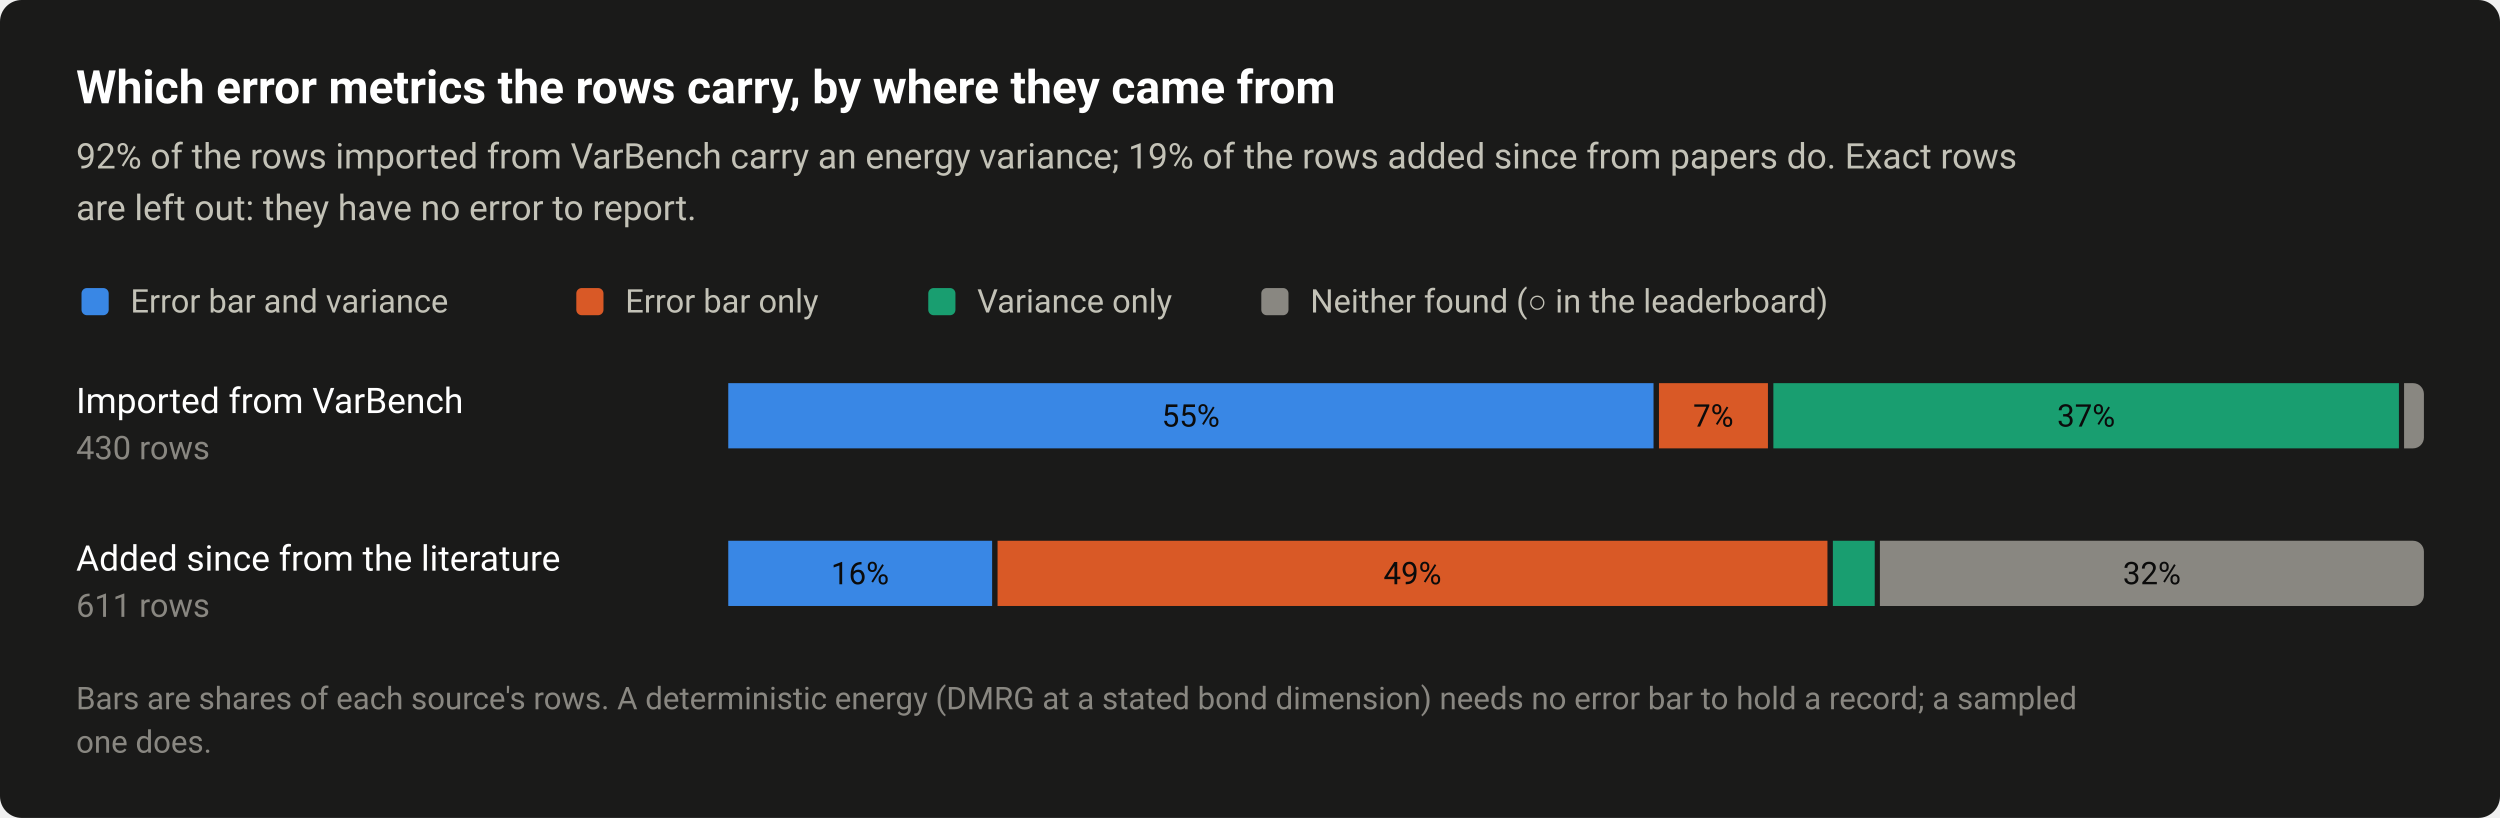
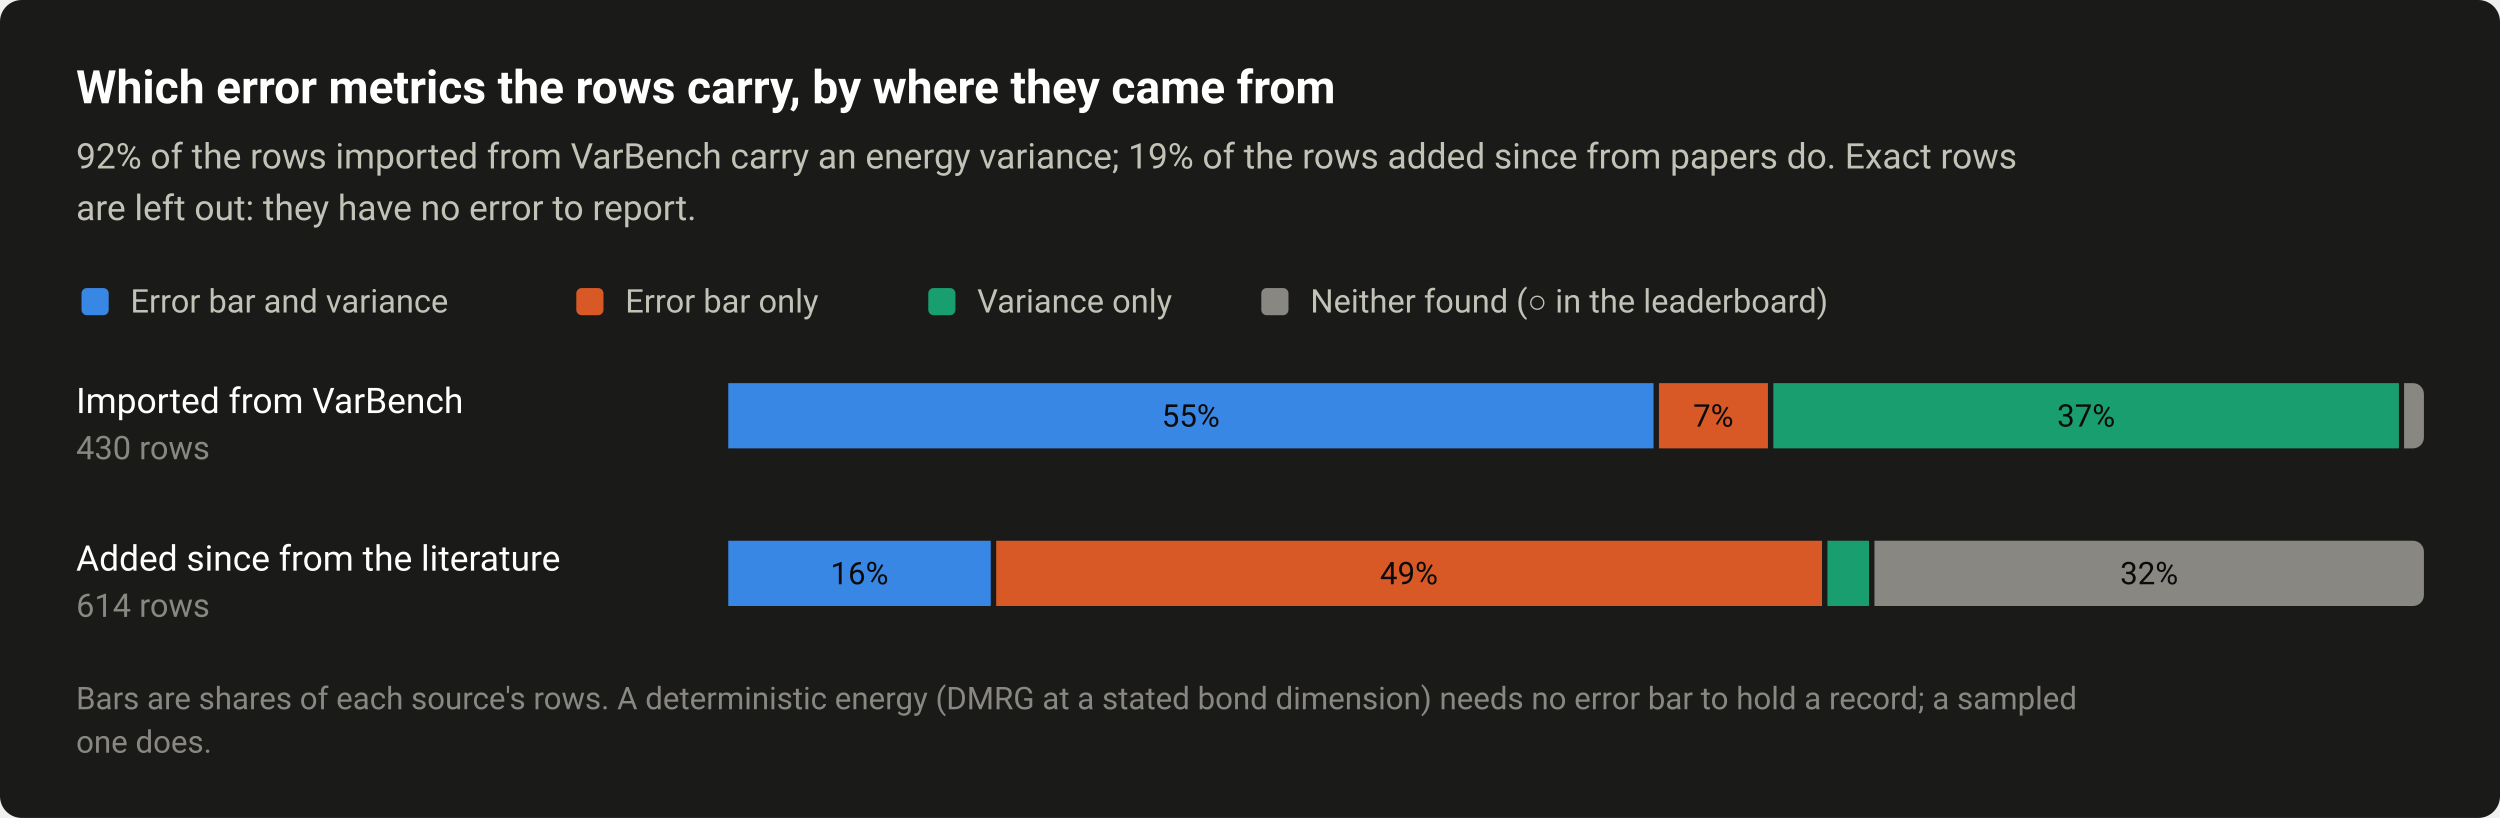
<svg xmlns="http://www.w3.org/2000/svg" width="920" height="301" viewBox="0 0 920 301" role="img" aria-labelledby="title desc">
  <style>text{font-family:system-ui,-apple-system,"Segoe UI",Roboto,"Helvetica Neue",Arial,sans-serif}</style>
  <rect width="920" height="301" rx="8" fill="#1a1a19" />
  <text x="28" y="38" font-size="17" fill="#ffffff" font-weight="600">Which error metrics the rows carry, by where they came from</text>
  <text x="28" y="62" font-size="13" fill="#c3c2b7">92% of the rows imported from VarBench carry an energy variance; 19% of the rows added since from papers do. Exact rows</text>
  <text x="28" y="81" font-size="13" fill="#c3c2b7">are left out: they have no error to report.</text>
  <rect x="30" y="106" width="10" height="10" rx="2" fill="#3987e5" />
  <text x="48" y="115" font-size="12" fill="#c3c2b7">Error bar and variance</text>
  <rect x="212.08" y="106" width="10" height="10" rx="2" fill="#d95926" />
  <text x="230.1" y="115" font-size="12" fill="#c3c2b7">Error bar only</text>
  <rect x="341.6" y="106" width="10" height="10" rx="2" fill="#199e70" />
  <text x="359.6" y="115" font-size="12" fill="#c3c2b7">Variance only</text>
  <rect x="464.16" y="106" width="10" height="10" rx="2" fill="#898781" />
  <text x="482.2" y="115" font-size="12" fill="#c3c2b7">Neither found (○ in the leaderboard)</text>
  <text x="28" y="152" font-size="13" fill="#ffffff">Imported from VarBench</text>
  <text x="28" y="169" font-size="12" fill="#898781" style="font-variant-numeric:tabular-nums">430 rows</text>
  <rect x="268" y="141" width="340.5" height="24" fill="#3987e5" />
  <text x="438.2" y="157" font-size="11.5" fill="#0b0b0b" text-anchor="middle" style="font-variant-numeric:tabular-nums">55%</text>
  <rect x="610.5" y="141" width="40.1" height="24" fill="#d95926" />
  <text x="630.5" y="157" font-size="11.5" fill="#0b0b0b" text-anchor="middle" style="font-variant-numeric:tabular-nums">7%</text>
  <rect x="652.6" y="141" width="230.2" height="24" fill="#199e70" />
  <text x="767.7" y="157" font-size="11.5" fill="#0b0b0b" text-anchor="middle" style="font-variant-numeric:tabular-nums">37%</text>
  <path d="M884.7 141H888A4 4 0 0 1 892 145V161A4 4 0 0 1 888 165H884.7Z" fill="#898781" />
  <text x="28" y="210" font-size="13" fill="#ffffff">Added since from the literature</text>
-   <text x="28" y="227" font-size="12" fill="#898781" style="font-variant-numeric:tabular-nums">611 rows</text>
-   <rect x="268" y="199" width="97.1" height="24" fill="#3987e5" />
-   <text x="316.5" y="215" font-size="11.5" fill="#0b0b0b" text-anchor="middle" style="font-variant-numeric:tabular-nums">16%</text>
-   <rect x="367.1" y="199" width="305.4" height="24" fill="#d95926" />
-   <text x="519.8" y="215" font-size="11.5" fill="#0b0b0b" text-anchor="middle" style="font-variant-numeric:tabular-nums">49%</text>
-   <rect x="674.5" y="199" width="15.4" height="24" fill="#199e70" />
-   <path d="M691.8 199H888A4 4 0 0 1 892 203V219A4 4 0 0 1 888 223H691.8Z" fill="#898781" />
-   <text x="791.9" y="215" font-size="11.5" fill="#0b0b0b" text-anchor="middle" style="font-variant-numeric:tabular-nums">32%</text>
+   <text x="28" y="227" font-size="12" fill="#898781" style="font-variant-numeric:tabular-nums">614 rows</text>
+   <rect x="268" y="199" width="96.6" height="24" fill="#3987e5" />
+   <text x="316.3" y="215" font-size="11.5" fill="#0b0b0b" text-anchor="middle" style="font-variant-numeric:tabular-nums">16%</text>
+   <rect x="366.6" y="199" width="303.9" height="24" fill="#d95926" />
+   <text x="518.5" y="215" font-size="11.5" fill="#0b0b0b" text-anchor="middle" style="font-variant-numeric:tabular-nums">49%</text>
+   <rect x="672.5" y="199" width="15.3" height="24" fill="#199e70" />
+   <path d="M689.8 199H888A4 4 0 0 1 892 203V219A4 4 0 0 1 888 223H689.8Z" fill="#898781" />
+   <text x="790.9" y="215" font-size="11.5" fill="#0b0b0b" text-anchor="middle" style="font-variant-numeric:tabular-nums">32%</text>
  <text x="28" y="261" font-size="11.5" fill="#898781">Bars are shares of each source's rows. A deterministic energy (DMRG at a stated bond dimension) needs no error bar to hold a record; a sampled</text>
  <text x="28" y="277" font-size="11.5" fill="#898781">one does.</text>
</svg>
